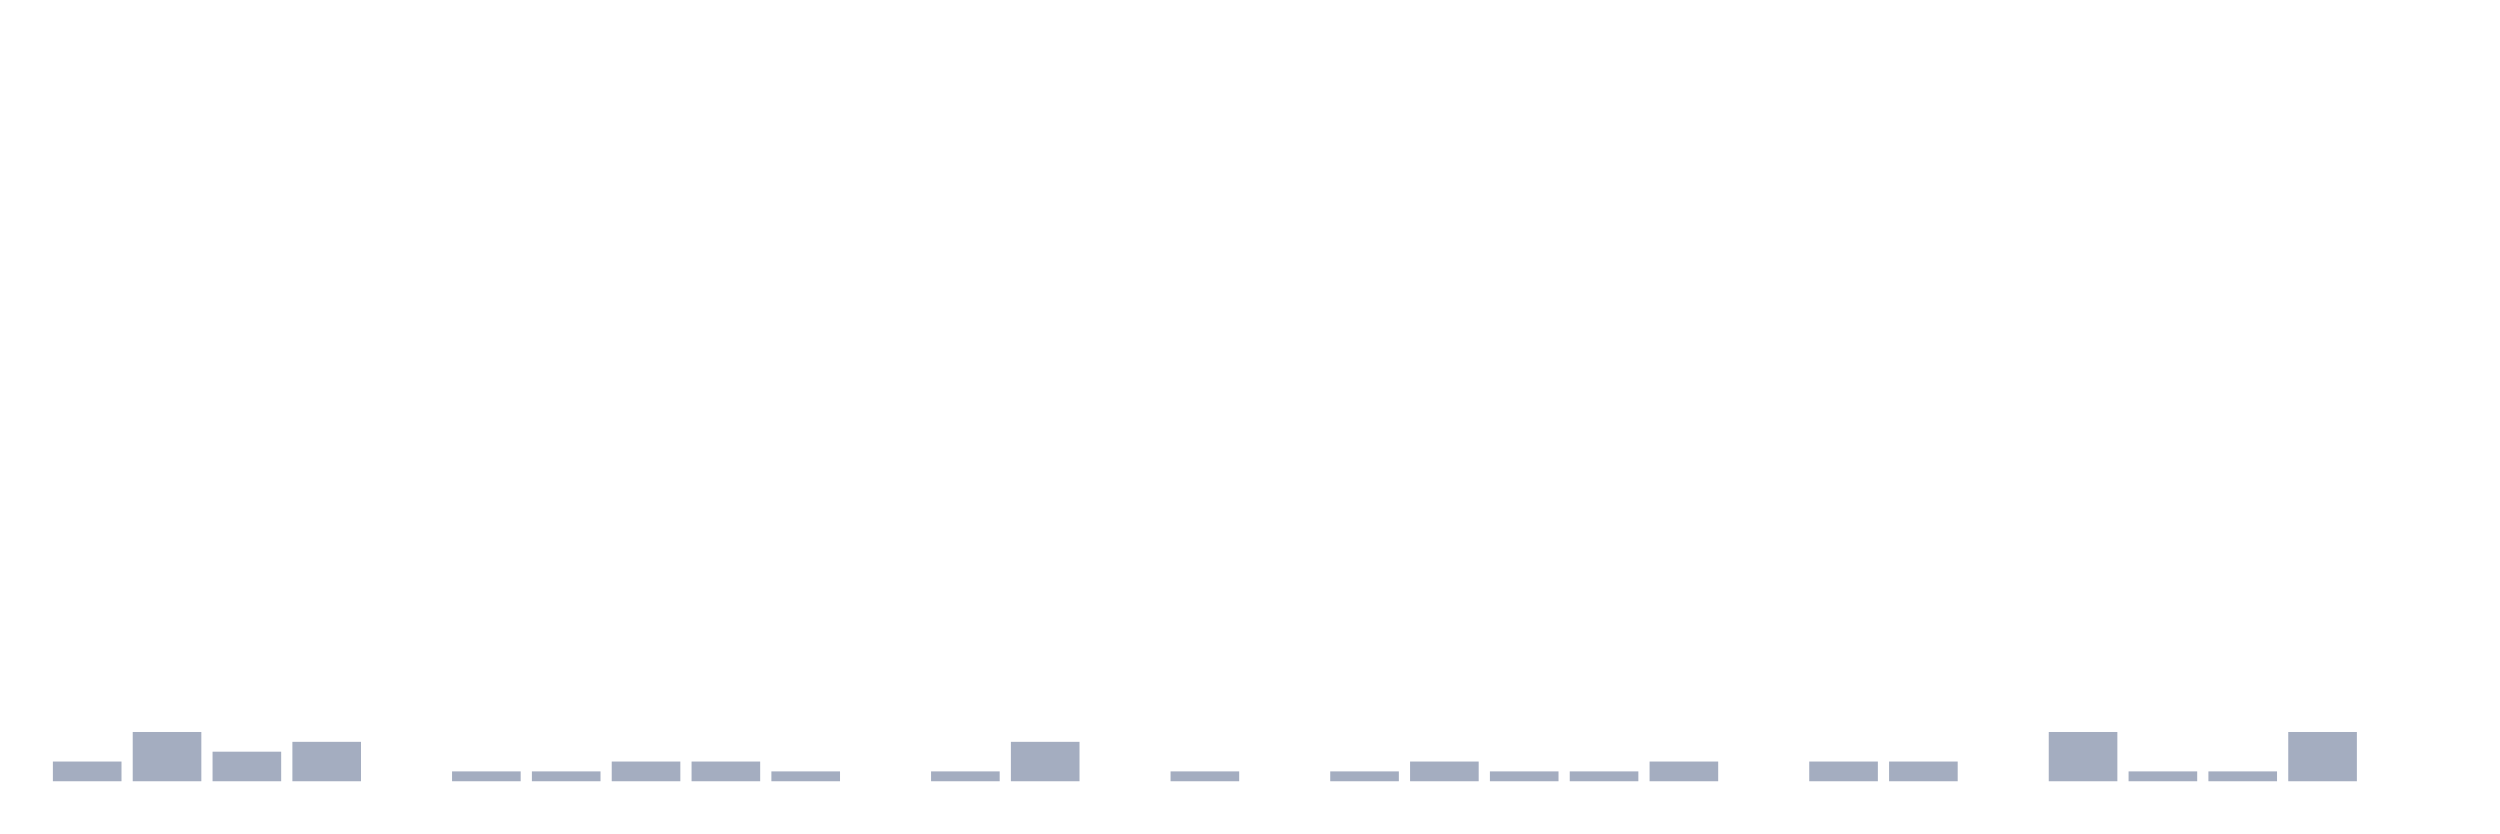
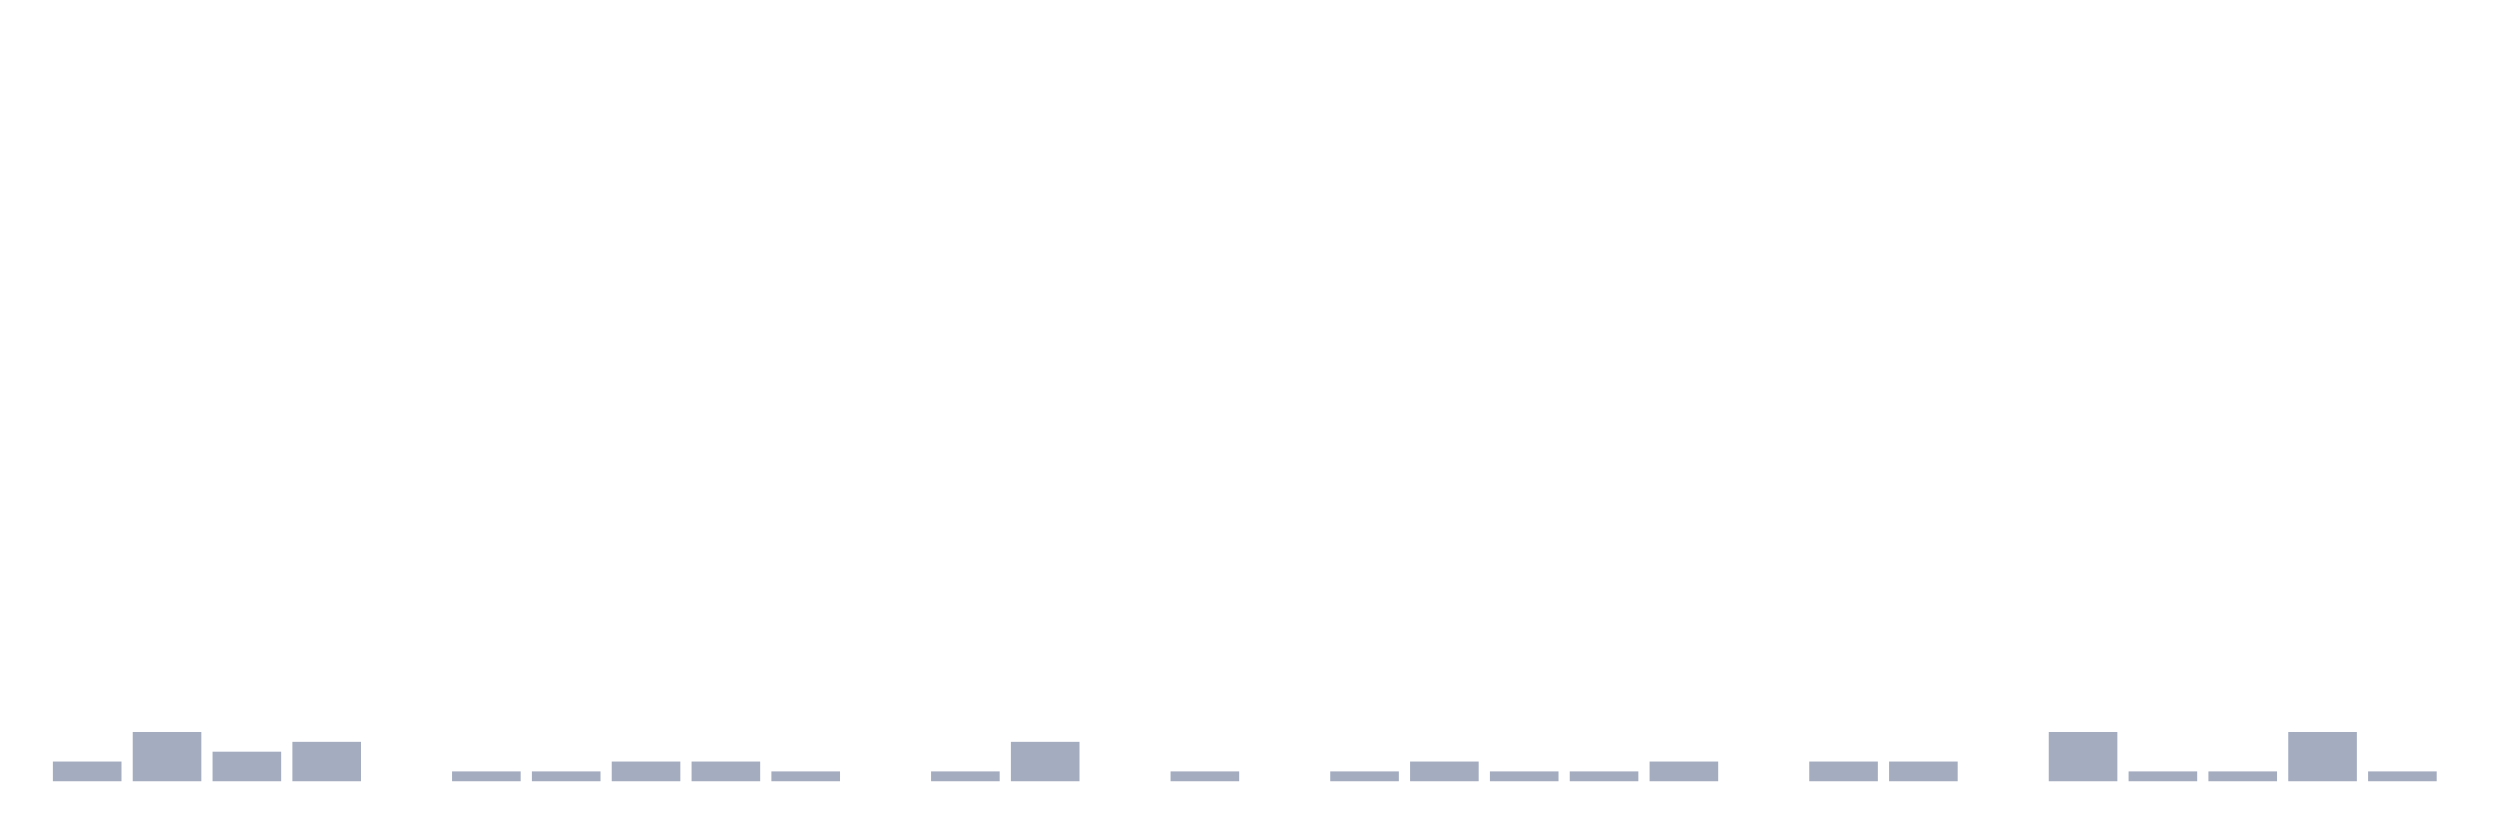
<svg xmlns="http://www.w3.org/2000/svg" viewBox="0 0 480 160">
  <g transform="translate(10,10)">
    <rect class="bar" x="0.153" width="13.175" y="136.216" height="3.784" fill="rgb(164,173,192)" />
    <rect class="bar" x="15.482" width="13.175" y="130.541" height="9.459" fill="rgb(164,173,192)" />
    <rect class="bar" x="30.81" width="13.175" y="134.324" height="5.676" fill="rgb(164,173,192)" />
    <rect class="bar" x="46.138" width="13.175" y="132.432" height="7.568" fill="rgb(164,173,192)" />
    <rect class="bar" x="61.466" width="13.175" y="140" height="0" fill="rgb(164,173,192)" />
    <rect class="bar" x="76.794" width="13.175" y="138.108" height="1.892" fill="rgb(164,173,192)" />
    <rect class="bar" x="92.123" width="13.175" y="138.108" height="1.892" fill="rgb(164,173,192)" />
    <rect class="bar" x="107.451" width="13.175" y="136.216" height="3.784" fill="rgb(164,173,192)" />
    <rect class="bar" x="122.779" width="13.175" y="136.216" height="3.784" fill="rgb(164,173,192)" />
    <rect class="bar" x="138.107" width="13.175" y="138.108" height="1.892" fill="rgb(164,173,192)" />
    <rect class="bar" x="153.436" width="13.175" y="140" height="0" fill="rgb(164,173,192)" />
    <rect class="bar" x="168.764" width="13.175" y="138.108" height="1.892" fill="rgb(164,173,192)" />
    <rect class="bar" x="184.092" width="13.175" y="132.432" height="7.568" fill="rgb(164,173,192)" />
    <rect class="bar" x="199.42" width="13.175" y="140" height="0" fill="rgb(164,173,192)" />
    <rect class="bar" x="214.748" width="13.175" y="138.108" height="1.892" fill="rgb(164,173,192)" />
    <rect class="bar" x="230.077" width="13.175" y="140" height="0" fill="rgb(164,173,192)" />
    <rect class="bar" x="245.405" width="13.175" y="138.108" height="1.892" fill="rgb(164,173,192)" />
    <rect class="bar" x="260.733" width="13.175" y="136.216" height="3.784" fill="rgb(164,173,192)" />
    <rect class="bar" x="276.061" width="13.175" y="138.108" height="1.892" fill="rgb(164,173,192)" />
    <rect class="bar" x="291.39" width="13.175" y="138.108" height="1.892" fill="rgb(164,173,192)" />
    <rect class="bar" x="306.718" width="13.175" y="136.216" height="3.784" fill="rgb(164,173,192)" />
    <rect class="bar" x="322.046" width="13.175" y="140" height="0" fill="rgb(164,173,192)" />
    <rect class="bar" x="337.374" width="13.175" y="136.216" height="3.784" fill="rgb(164,173,192)" />
    <rect class="bar" x="352.702" width="13.175" y="136.216" height="3.784" fill="rgb(164,173,192)" />
    <rect class="bar" x="368.031" width="13.175" y="140" height="0" fill="rgb(164,173,192)" />
    <rect class="bar" x="383.359" width="13.175" y="130.541" height="9.459" fill="rgb(164,173,192)" />
    <rect class="bar" x="398.687" width="13.175" y="138.108" height="1.892" fill="rgb(164,173,192)" />
    <rect class="bar" x="414.015" width="13.175" y="138.108" height="1.892" fill="rgb(164,173,192)" />
    <rect class="bar" x="429.344" width="13.175" y="130.541" height="9.459" fill="rgb(164,173,192)" />
-     <rect class="bar" x="444.672" width="13.175" y="140" height="0" fill="rgb(164,173,192)" />
+     <rect class="bar" x="444.672" width="13.175" y="138.108" height="1.892" fill="rgb(164,173,192)" />
  </g>
</svg>
